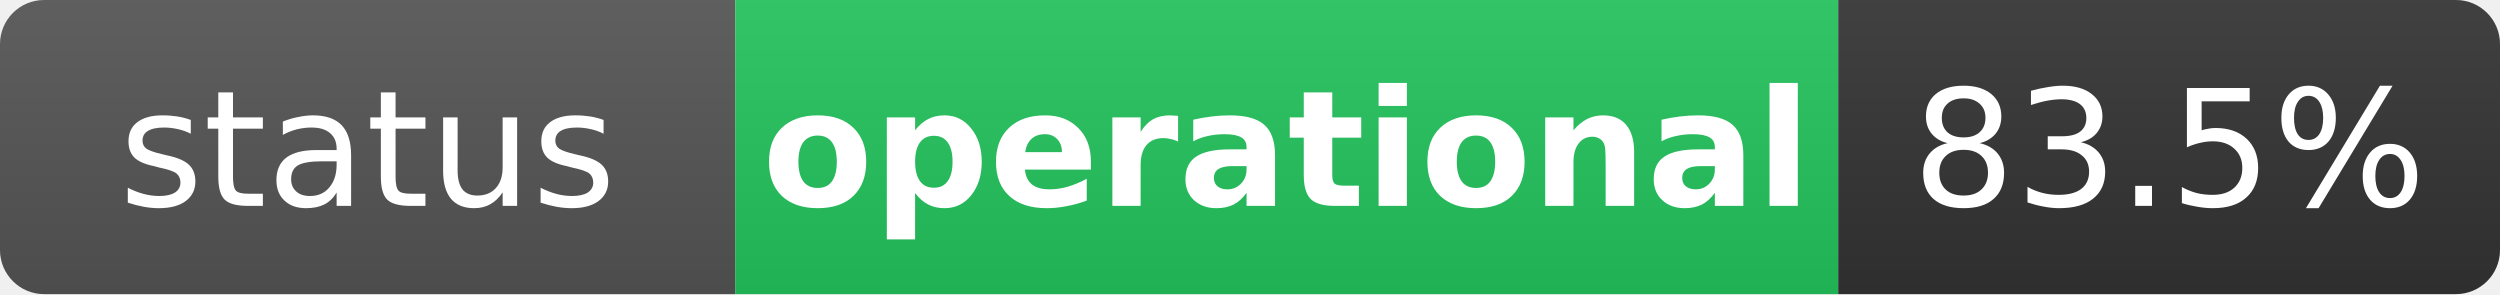
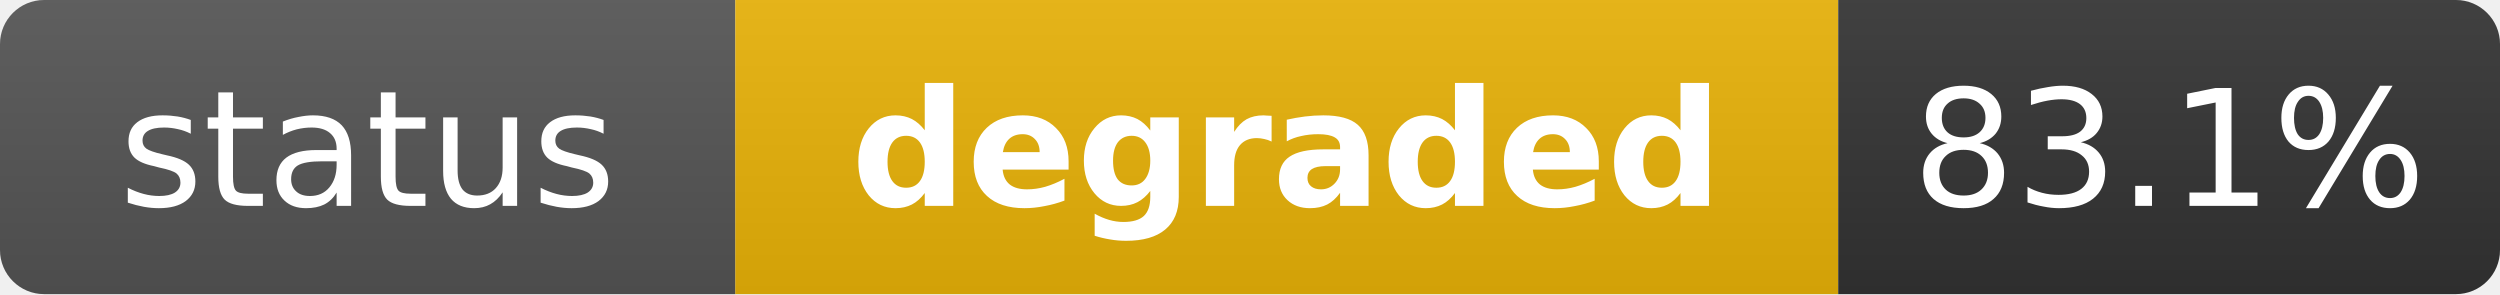
- <svg xmlns="http://www.w3.org/2000/svg" width="170" height="20" role="img" aria-label="status: operational">
+ <svg xmlns="http://www.w3.org/2000/svg" width="170" height="20" role="img" aria-label="status: degraded">
  <linearGradient id="s" x2="0" y2="100%">
    <stop offset="0" stop-color="#bbb" stop-opacity=".1" />
    <stop offset="1" stop-opacity=".1" />
  </linearGradient>
  <clipPath id="r">
    <rect width="170" height="20" rx="3" fill="#fff" />
  </clipPath>
  <g clip-path="url(#r)">
    <rect width="50" height="20" fill="#555" />
-     <rect x="50" width="75" height="20" fill="#22c55e" />
+     <rect x="50" width="75" height="20" fill="#eab308" />
    <rect x="125" width="45" height="20" fill="#333" />
    <rect width="170" height="20" fill="url(#s)" />
  </g>
  <g fill="#fff" text-anchor="middle" font-family="Verdana,Geneva,DejaVu Sans,sans-serif" text-rendering="geometricPrecision" font-size="11">
    <text x="25" y="14" fill="#fff">status</text>
-     <text x="87.5" y="14" fill="#fff" font-weight="bold">operational</text>
-     <text x="147.5" y="14" fill="#fff">83.5%</text>
+     <text x="87.5" y="14" fill="#fff" font-weight="bold">degraded</text>
+     <text x="147.5" y="14" fill="#fff">83.1%</text>
  </g>
</svg>
